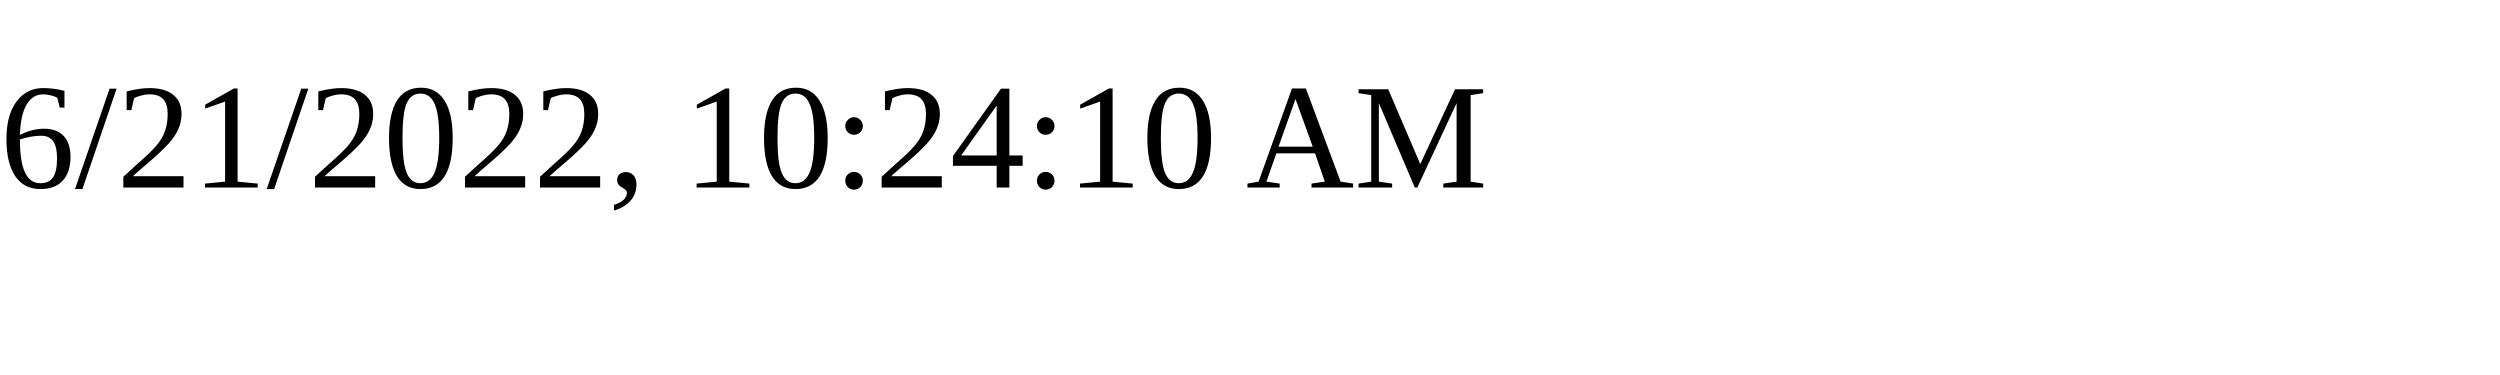
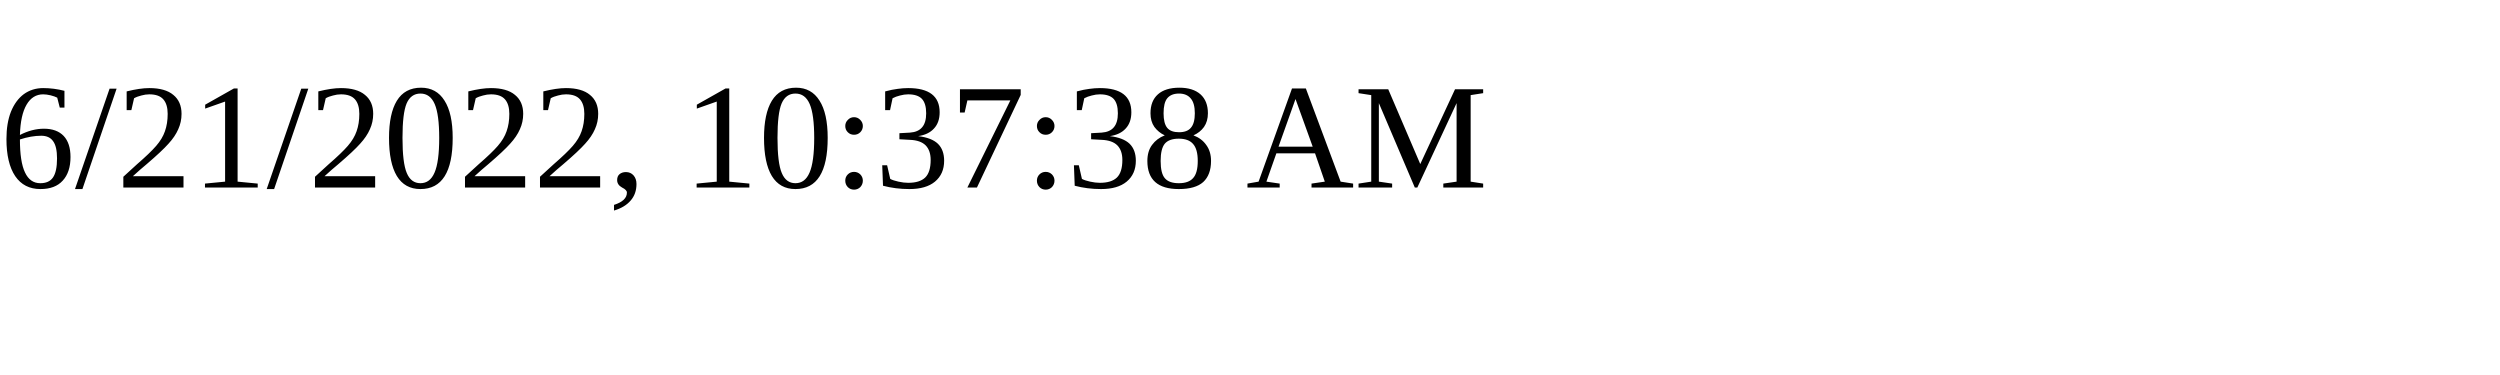
<svg xmlns="http://www.w3.org/2000/svg" height="30" width="200">
-   <text x="0" y="15">6/21/2022, 10:24:10 AM</text>
+   <text x="0" y="15">6/21/2022, 10:37:38 AM</text>
</svg>
